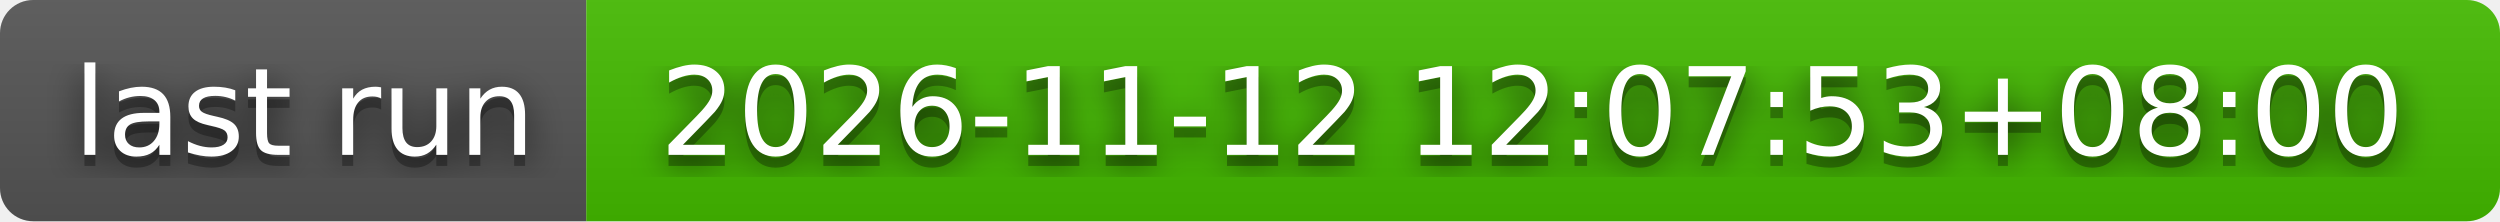
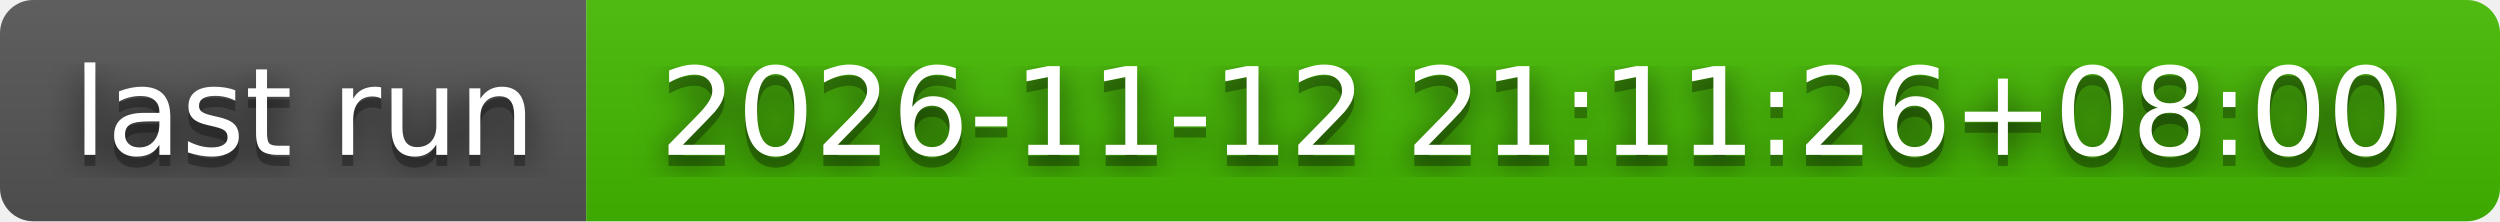
- <svg xmlns="http://www.w3.org/2000/svg" width="226" height="20" role="img" aria-label="last run: 2026-11-12 12:07:53+08:00">
+ <svg xmlns="http://www.w3.org/2000/svg" width="226" height="20" role="img" aria-label="last run: 2026-11-12 21:11:26+08:00">
  <filter id="blur">
    <feGaussianBlur stdDeviation="16" />
  </filter>
  <linearGradient id="s" x2="0" y2="100%">
    <stop offset="0" stop-color="#bbb" stop-opacity=".1" />
    <stop offset="1" stop-opacity=".1" />
  </linearGradient>
  <clipPath id="r">
    <rect width="226" height="20" rx="3" />
  </clipPath>
  <g clip-path="url(#r)">
    <rect width="53" height="20" fill="#555" />
    <rect x="53" width="173" height="20" fill="#4b0" />
    <rect width="226" height="20" fill="url(#s)" />
  </g>
  <g fill="#fff" text-anchor="middle" font-family="Verdana,Geneva,DejaVu Sans,sans-serif" text-rendering="geometricPrecision" font-size="110">
    <g transform="scale(.1)">
      <g aria-hidden="true" fill="#010101">
        <text x="275" y="150" fill-opacity=".8" filter="url(#blur)" textLength="430">last run</text>
        <text x="275" y="150" fill-opacity=".3" textLength="430">last run</text>
      </g>
      <text x="275" y="140" textLength="430">last run</text>
    </g>
    <g transform="scale(.1)">
      <g aria-hidden="true" fill="#010101">
-         <text x="1385" y="150" fill-opacity=".8" filter="url(#blur)" textLength="1630">2026-11-12 12:07:53+08:00</text>
-         <text x="1385" y="150" fill-opacity=".3" textLength="1630">2026-11-12 12:07:53+08:00</text>
+         <text x="1385" y="150" fill-opacity=".8" filter="url(#blur)" textLength="1630">2026-11-12 21:11:26+08:00</text>
+         <text x="1385" y="150" fill-opacity=".3" textLength="1630">2026-11-12 21:11:26+08:00</text>
      </g>
-       <text x="1385" y="140" textLength="1630">2026-11-12 12:07:53+08:00</text>
+       <text x="1385" y="140" textLength="1630">2026-11-12 21:11:26+08:00</text>
    </g>
  </g>
</svg>
